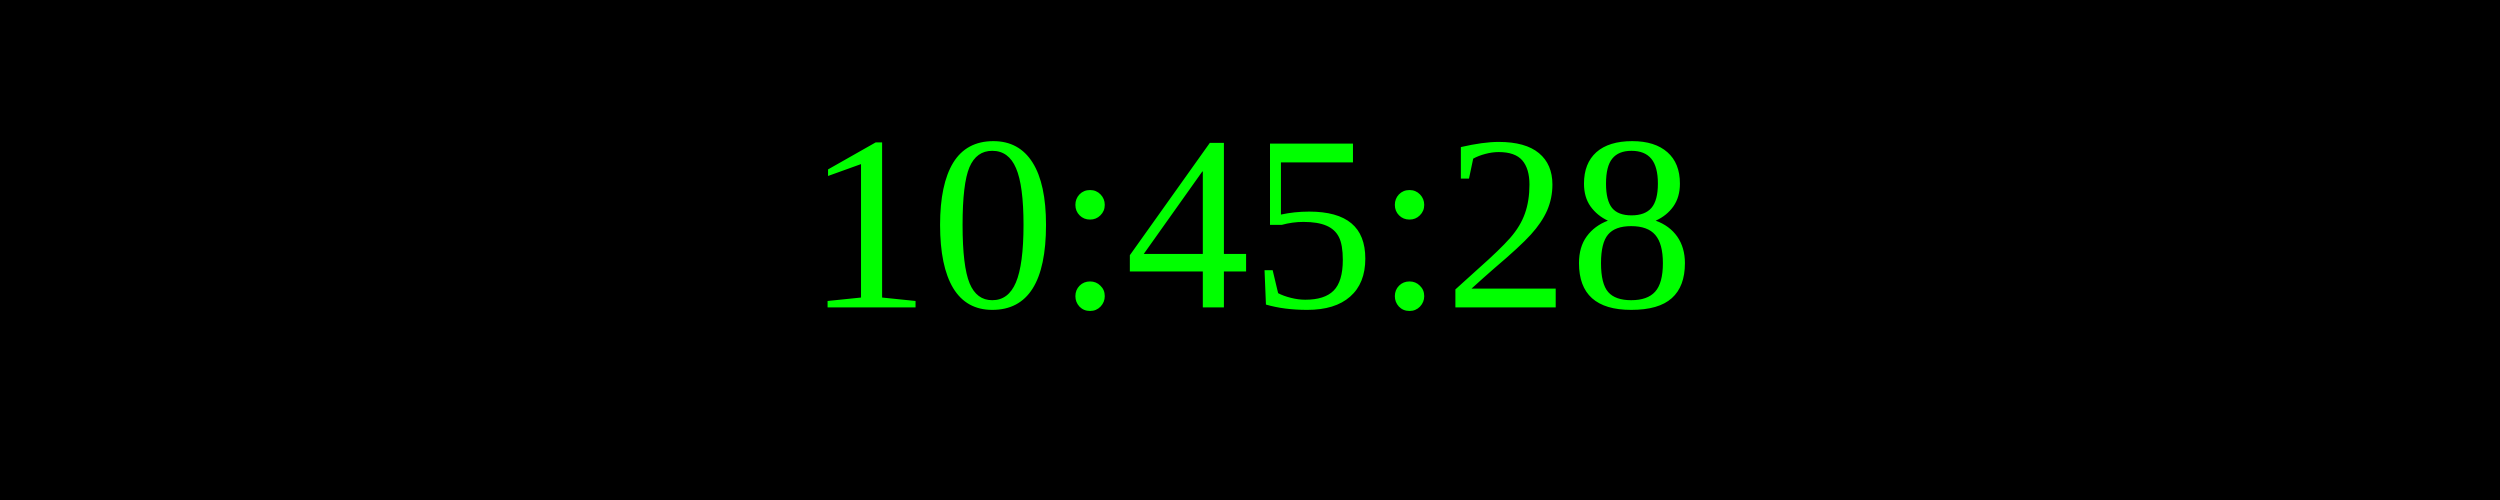
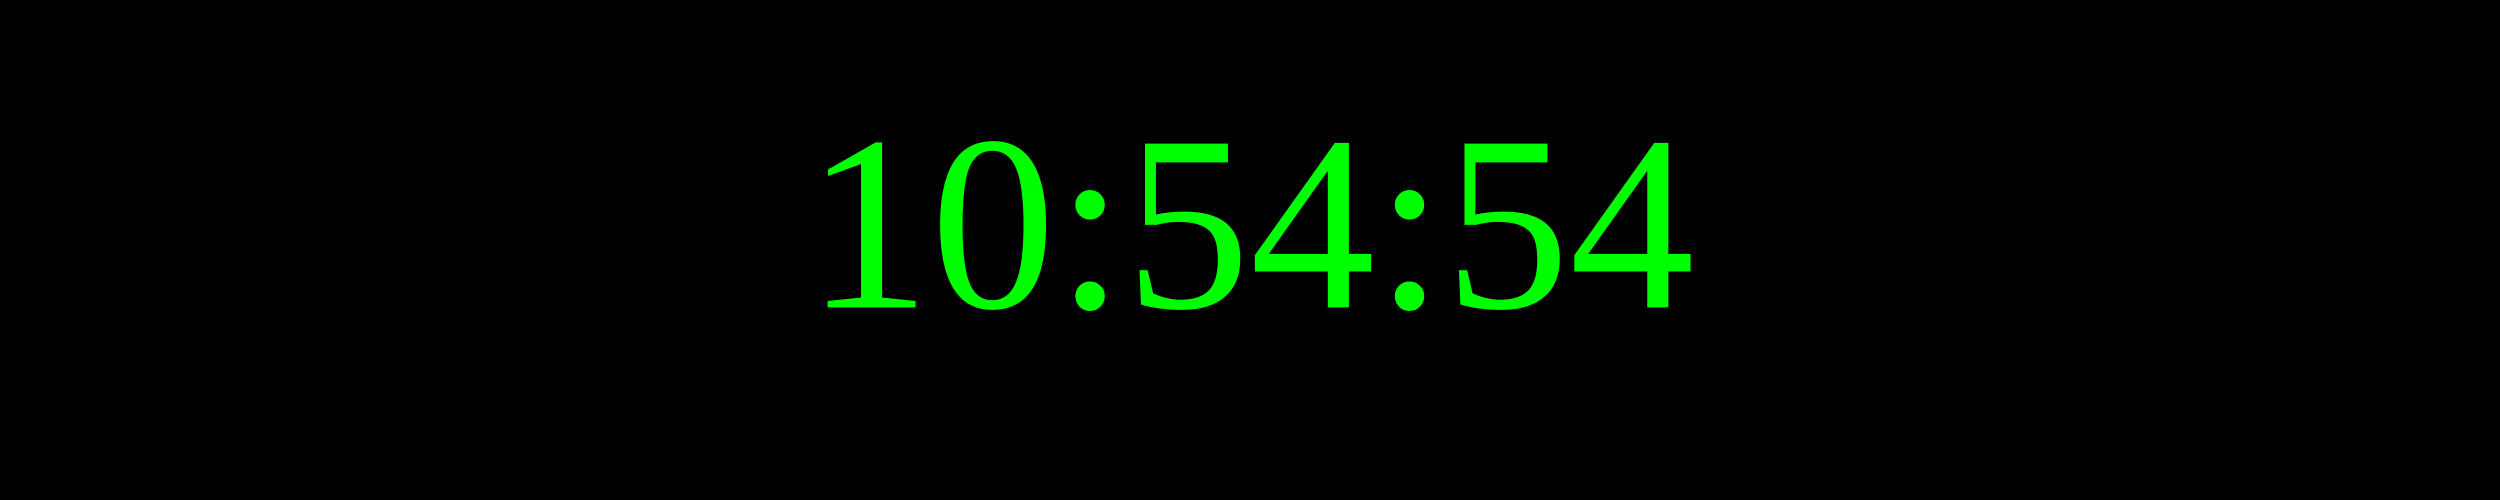
<svg xmlns="http://www.w3.org/2000/svg" width="250" height="50">
  <rect width="100%" height="100%" fill="black" />
  <text x="50%" y="50%" font-size="25" fill="lime" text-anchor="middle" dominant-baseline="middle">
- 10:45:28
+ 10:54:54
</text>
</svg>
